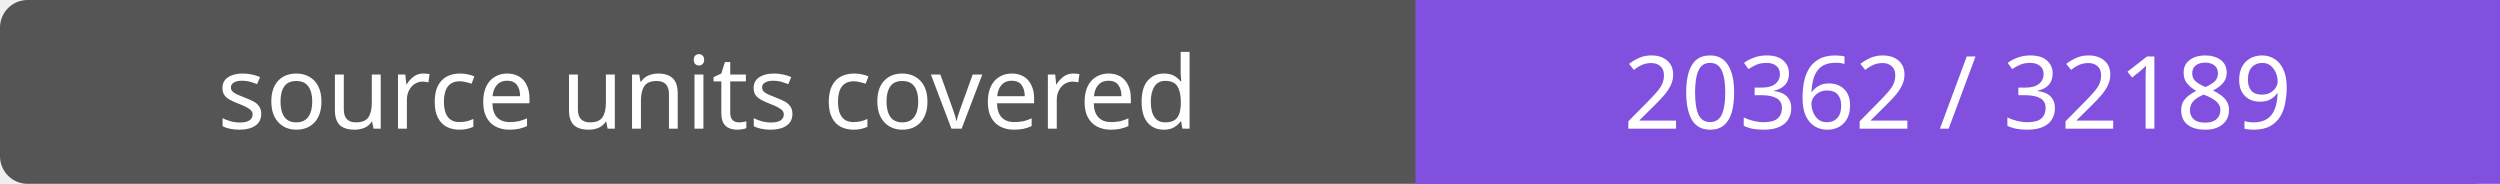
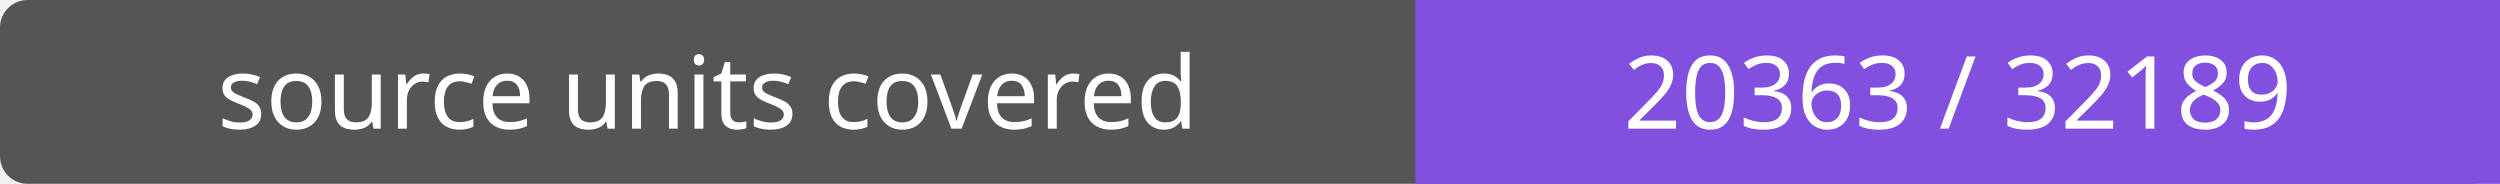
- <svg xmlns="http://www.w3.org/2000/svg" width="272" height="20" role="img" aria-label="source units covered: 20362 / 32189">
+ <svg xmlns="http://www.w3.org/2000/svg" width="272" height="20" role="img" aria-label="source units covered: 20363 / 32189">
  <rect width="272" height="20" rx="3" fill="#555" />
  <path fill="#8250df" d="M154 0h118v20H154z" />
  <g fill="#fff" text-anchor="middle" font-family="Verdana,sans-serif" font-size="11">
    <text x="77.0" y="14">source units covered</text>
-     <text x="213.0" y="14">20362 / 32189</text>
+     <text x="213.0" y="14">20363 / 32189</text>
  </g>
</svg>
